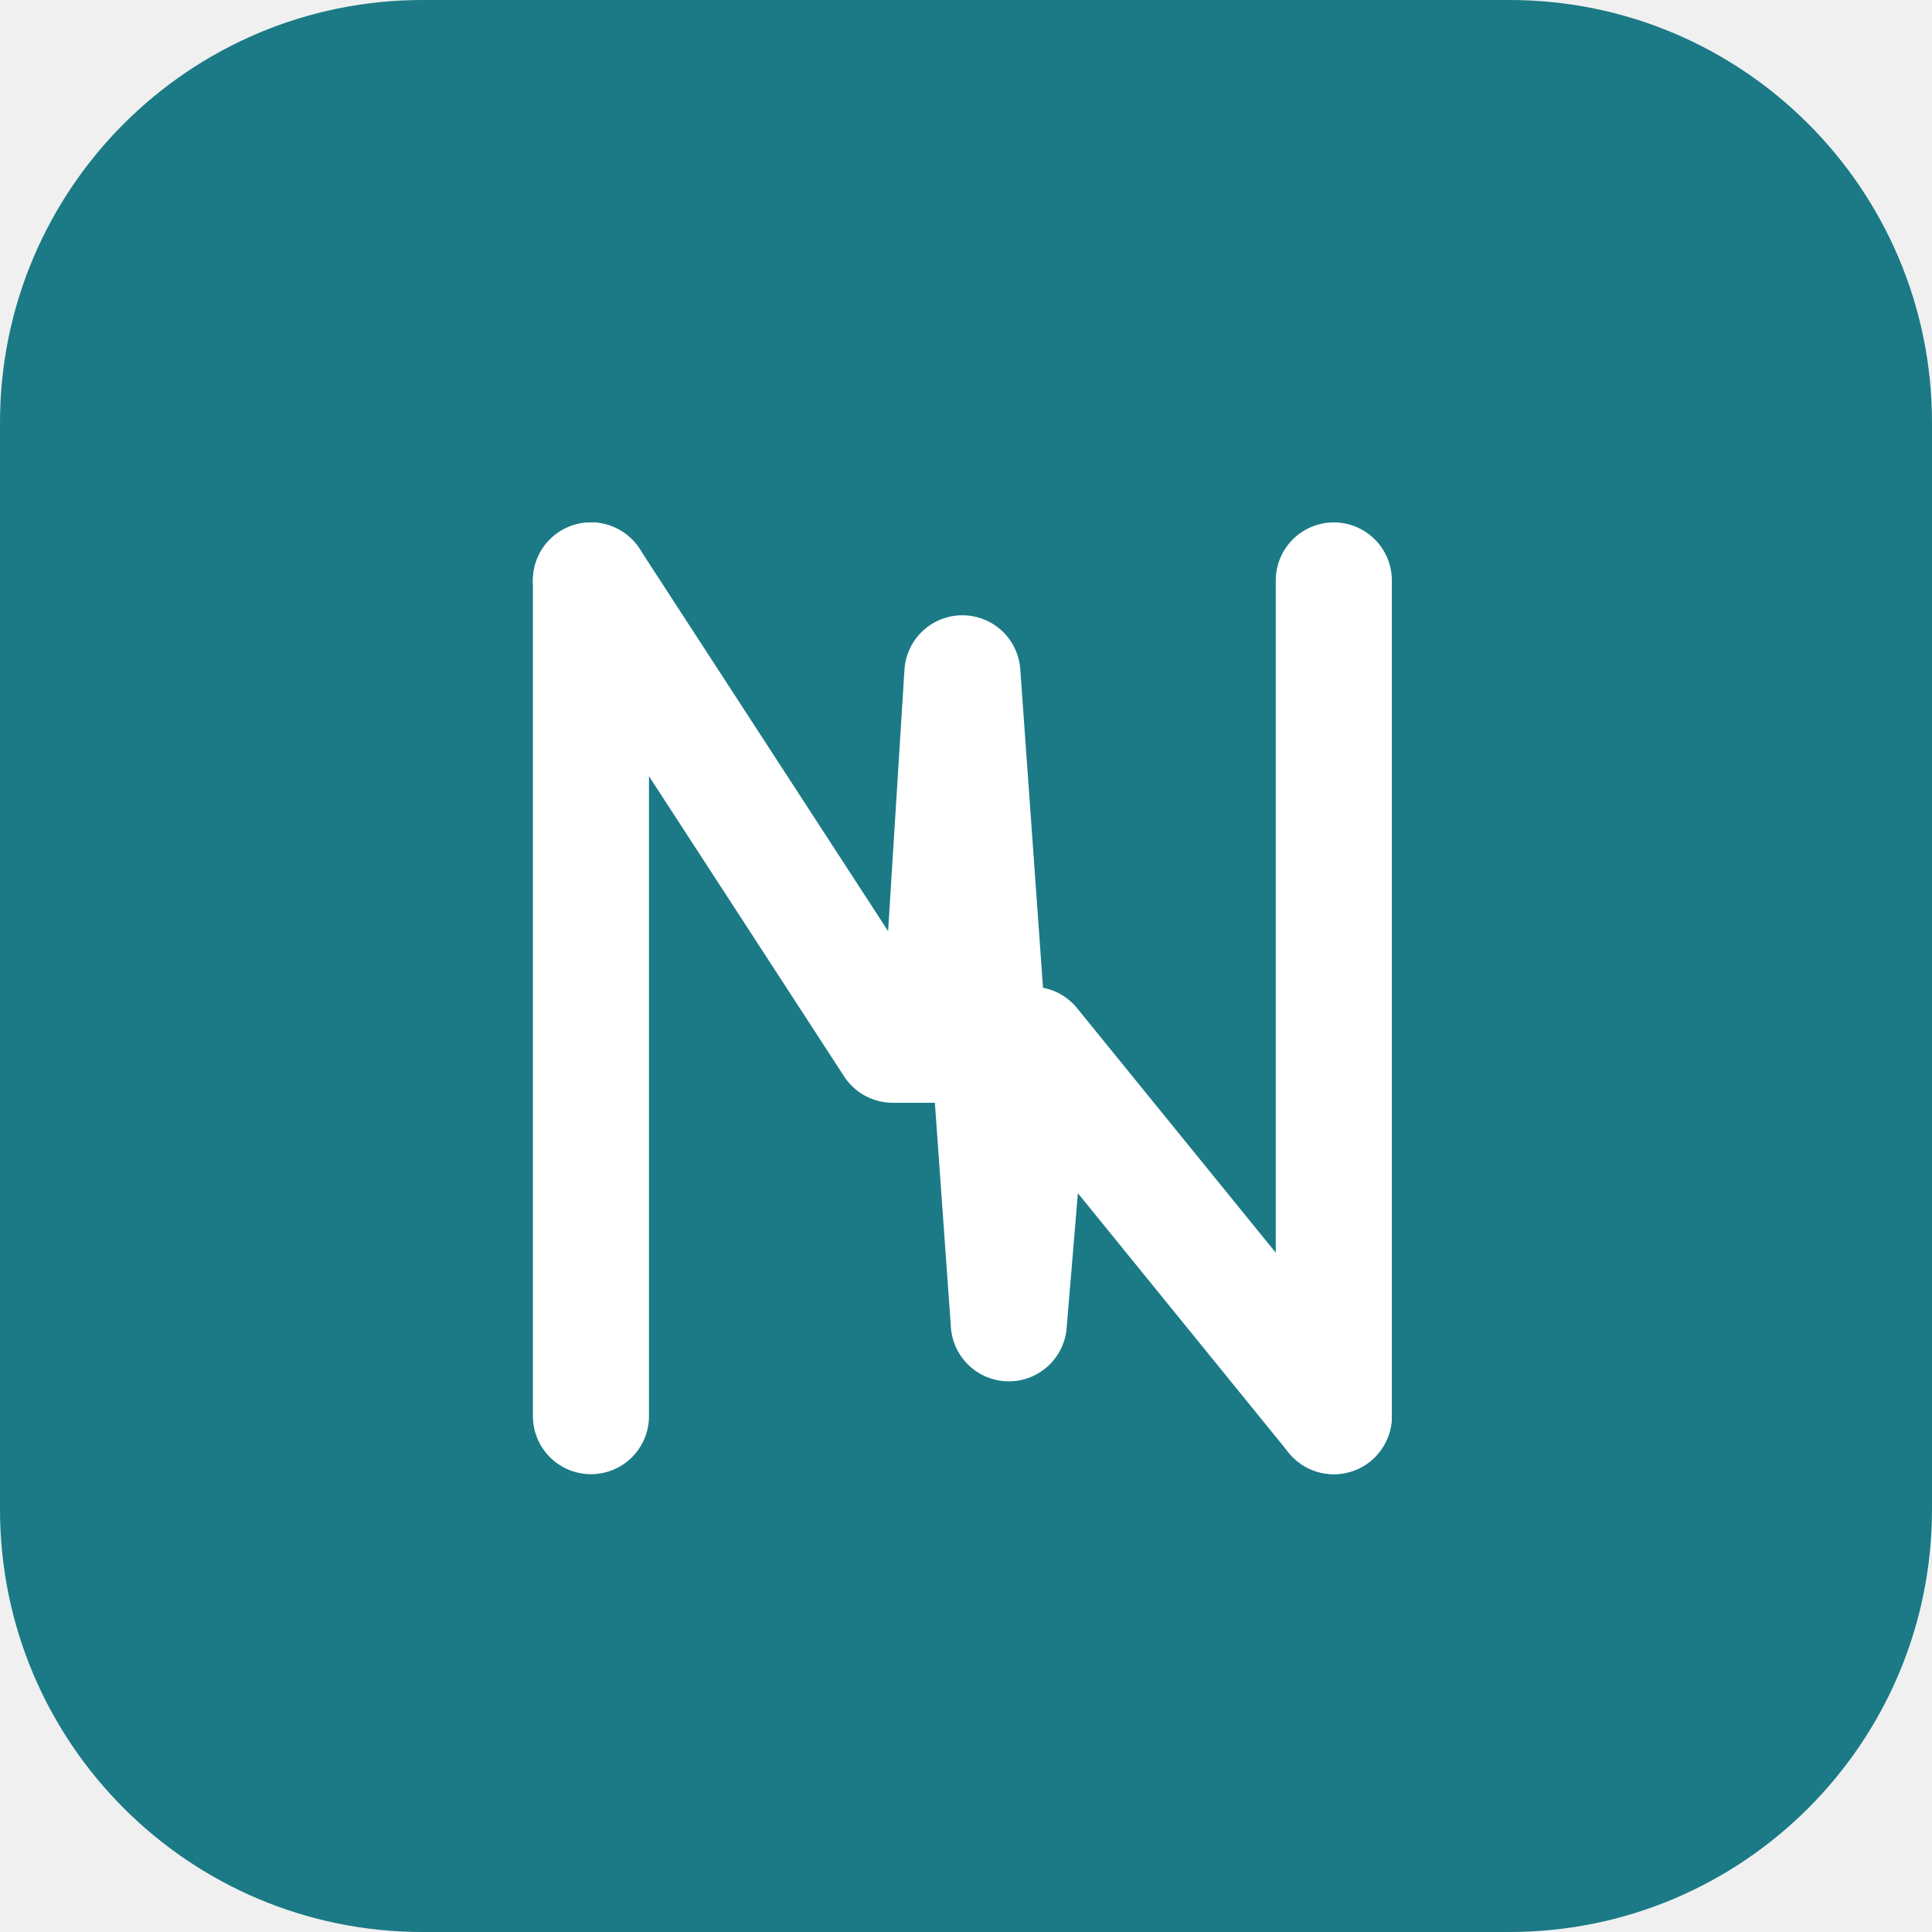
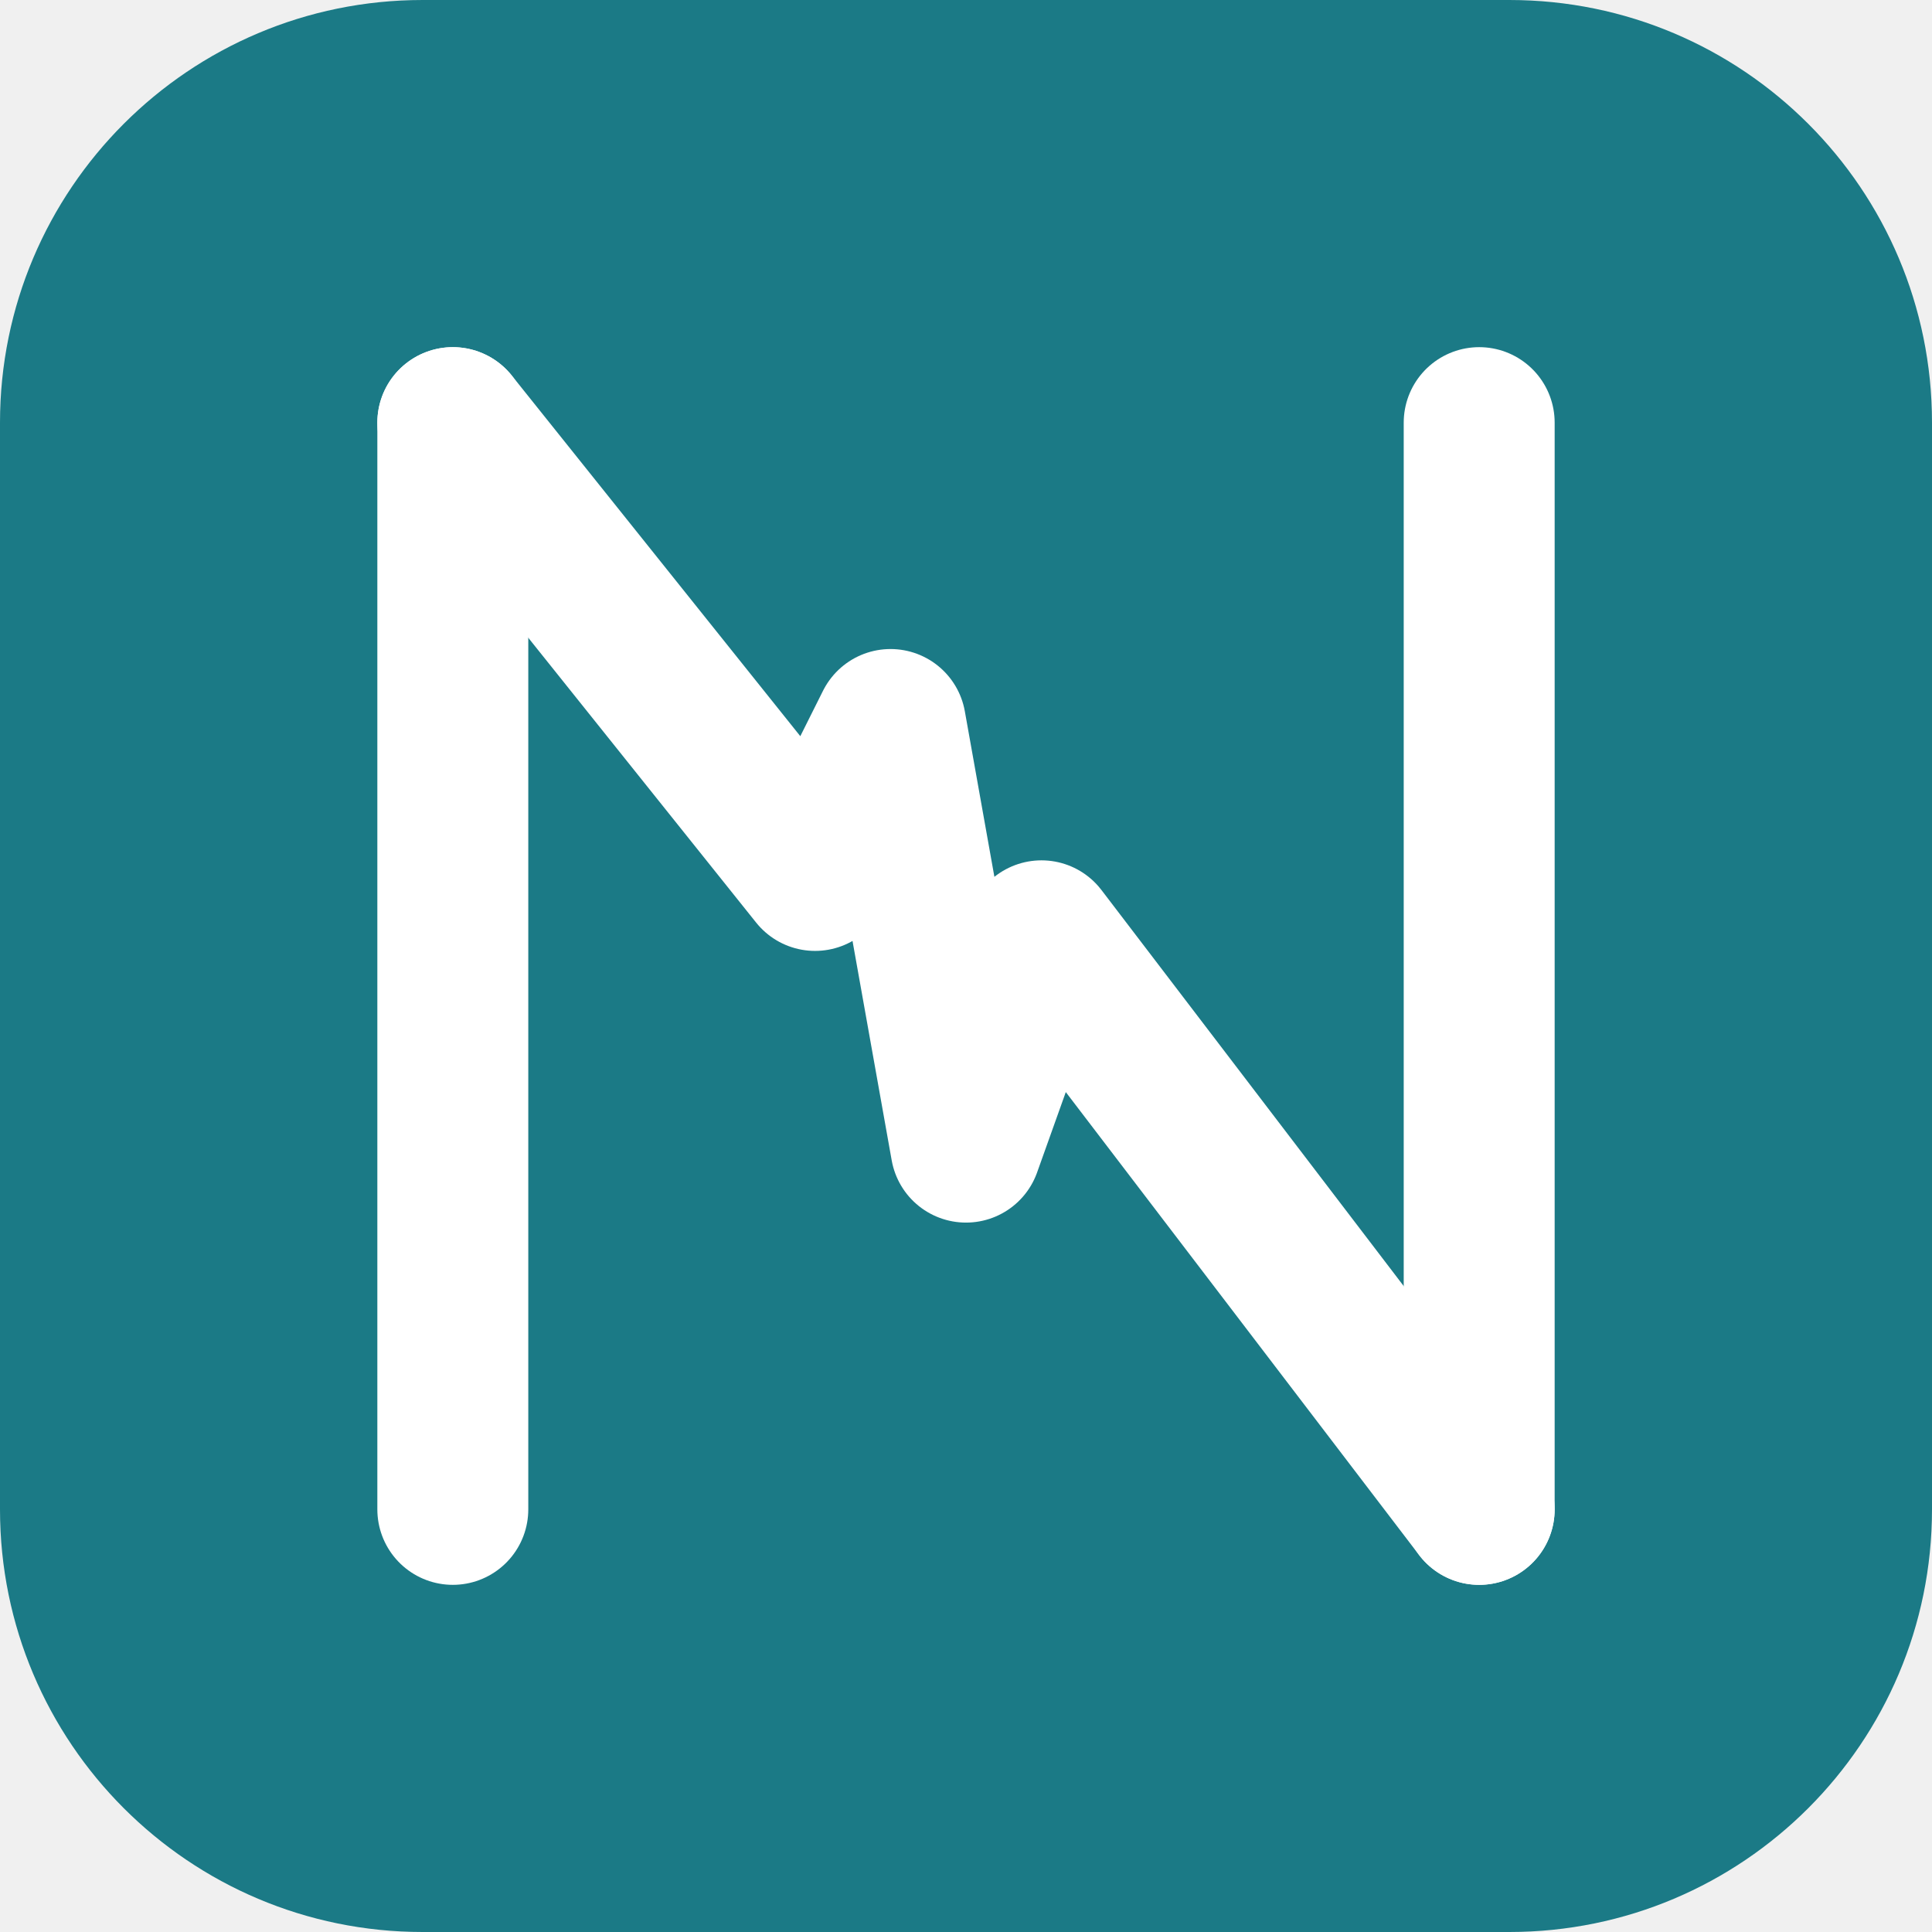
<svg xmlns="http://www.w3.org/2000/svg" viewBox="0 0 64 64" width="64" height="64">
  <rect width="64" height="64" rx="14" fill="#1b7a86" />
-   <g transform="translate(16.5 10) scale(0.769)" stroke="#ffffff" stroke-width="5" stroke-linecap="round" stroke-linejoin="round" fill="none">
-     <path d="M4 12 V48" />
-     <path d="M36 12 V48" />
-     <path d="M4 12 L17 32 L19 32 L20 16 L22 44 L23 32 L36 48" />
+   <g stroke="#ffffff" stroke-width="5" stroke-linecap="round" stroke-linejoin="round" fill="none">
+     <path d="M15 14 V50" />
+     <path d="M49 14 V50" />
+     <path d="M15 14 L27 29 L29.5 24 L32 38 L34.5 31 L49 50" />
  </g>
</svg>
